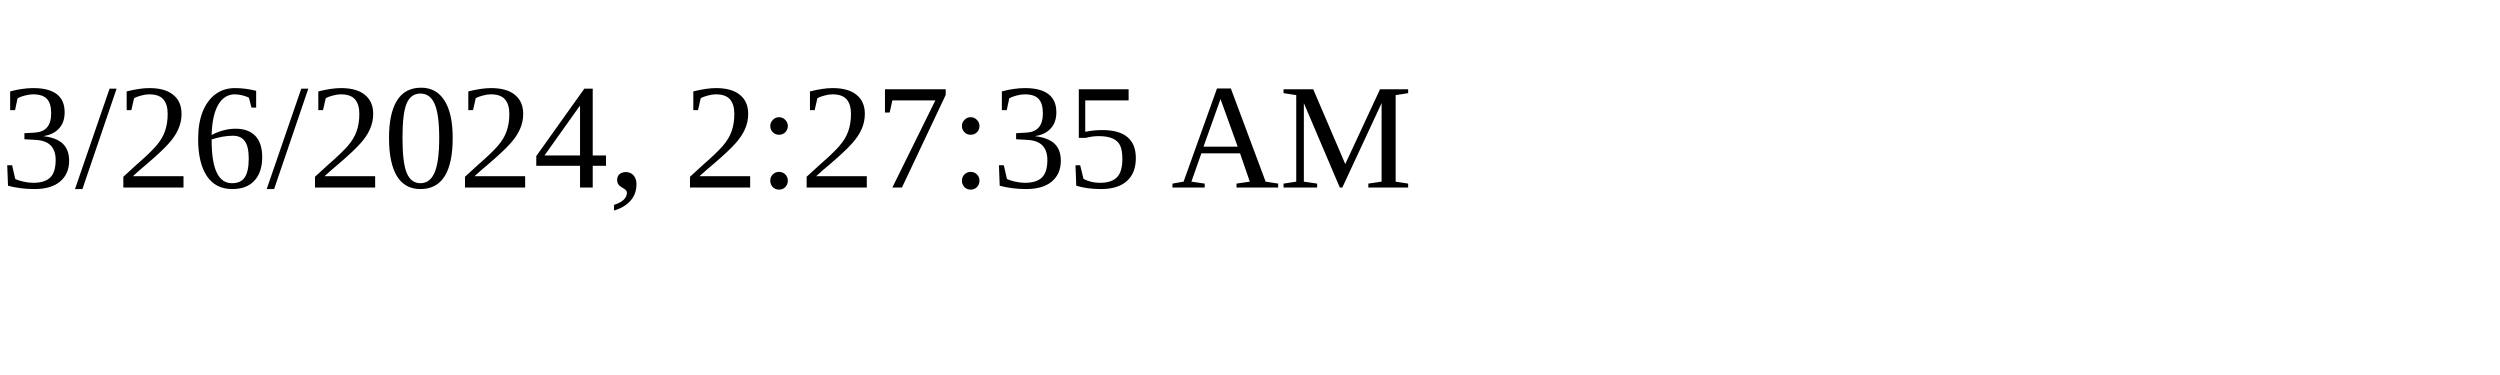
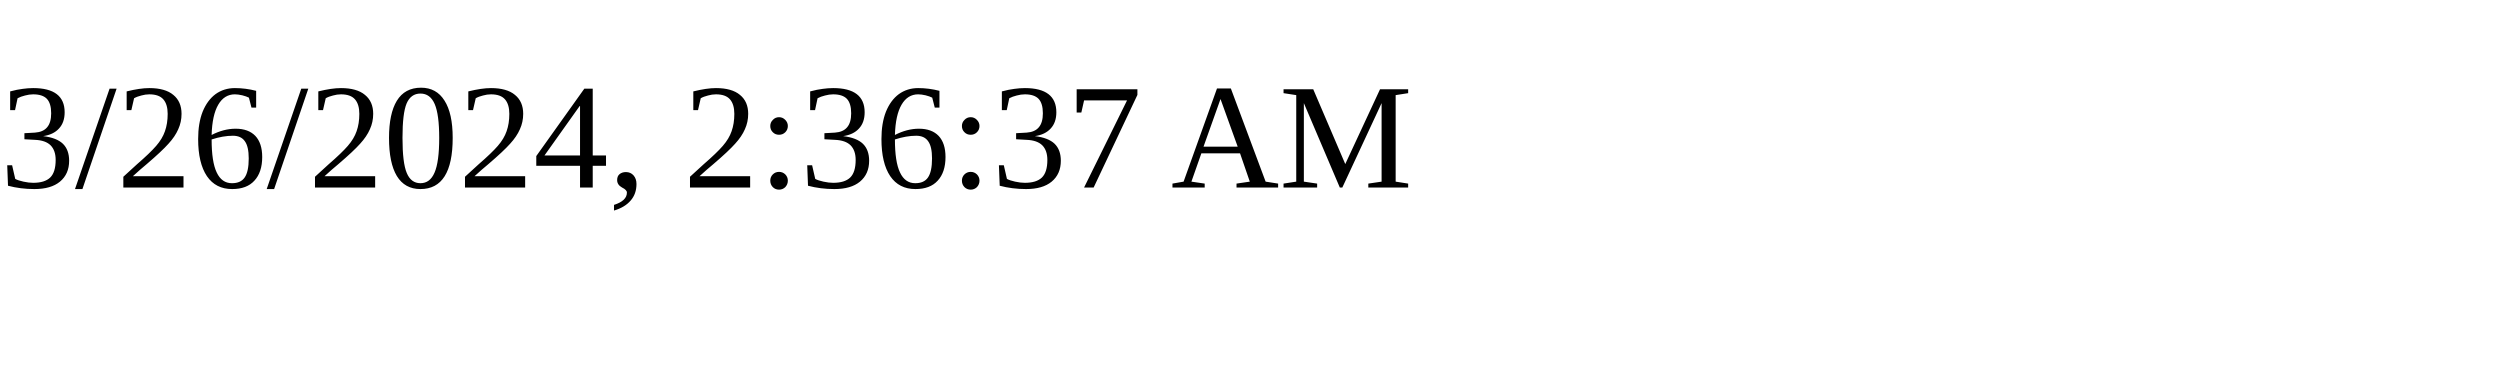
<svg xmlns="http://www.w3.org/2000/svg" height="30" width="200">
-   <text x="0" y="15">3/26/2024, 2:27:35 AM</text>
+   <text x="0" y="15">3/26/2024, 2:36:37 AM</text>
</svg>
